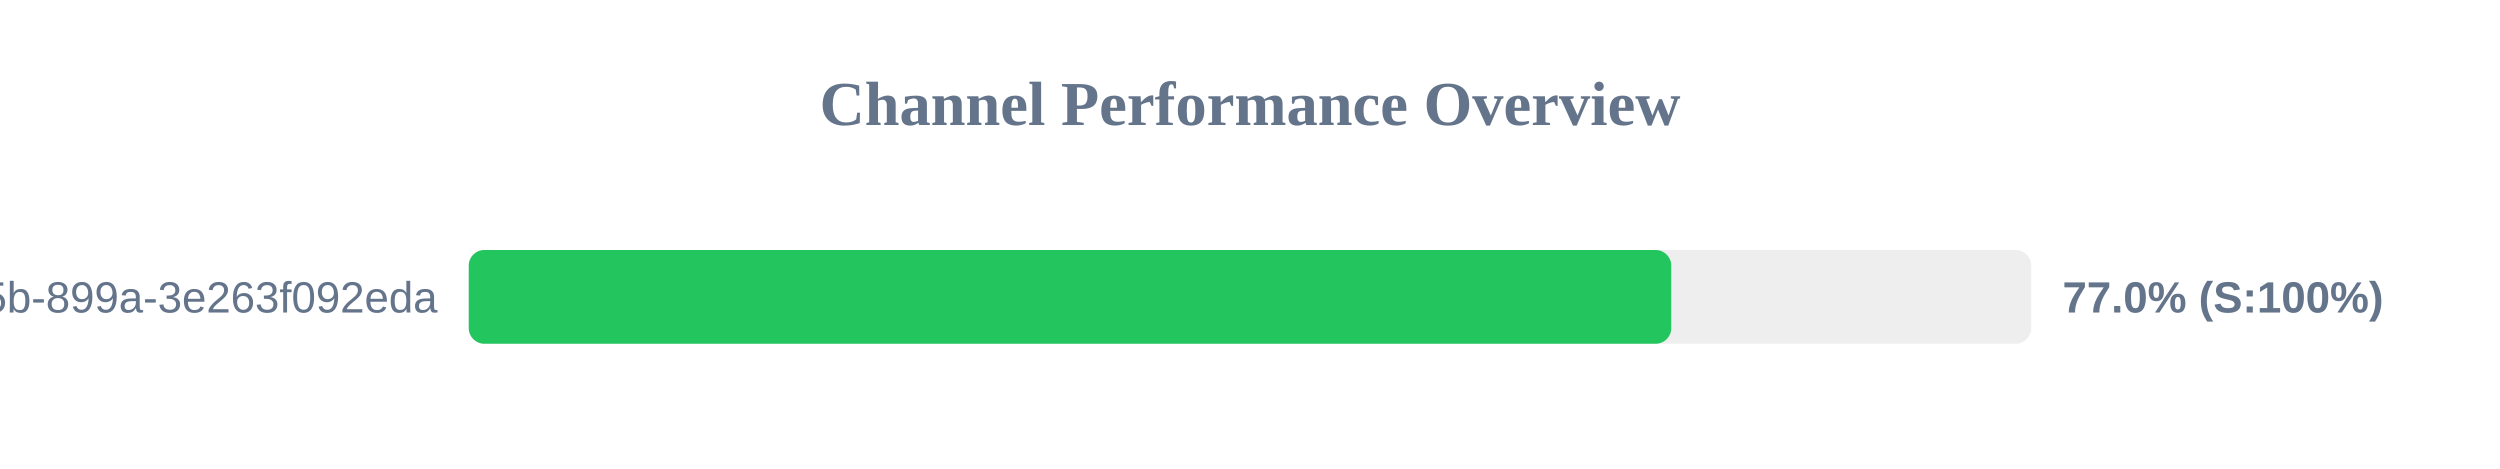
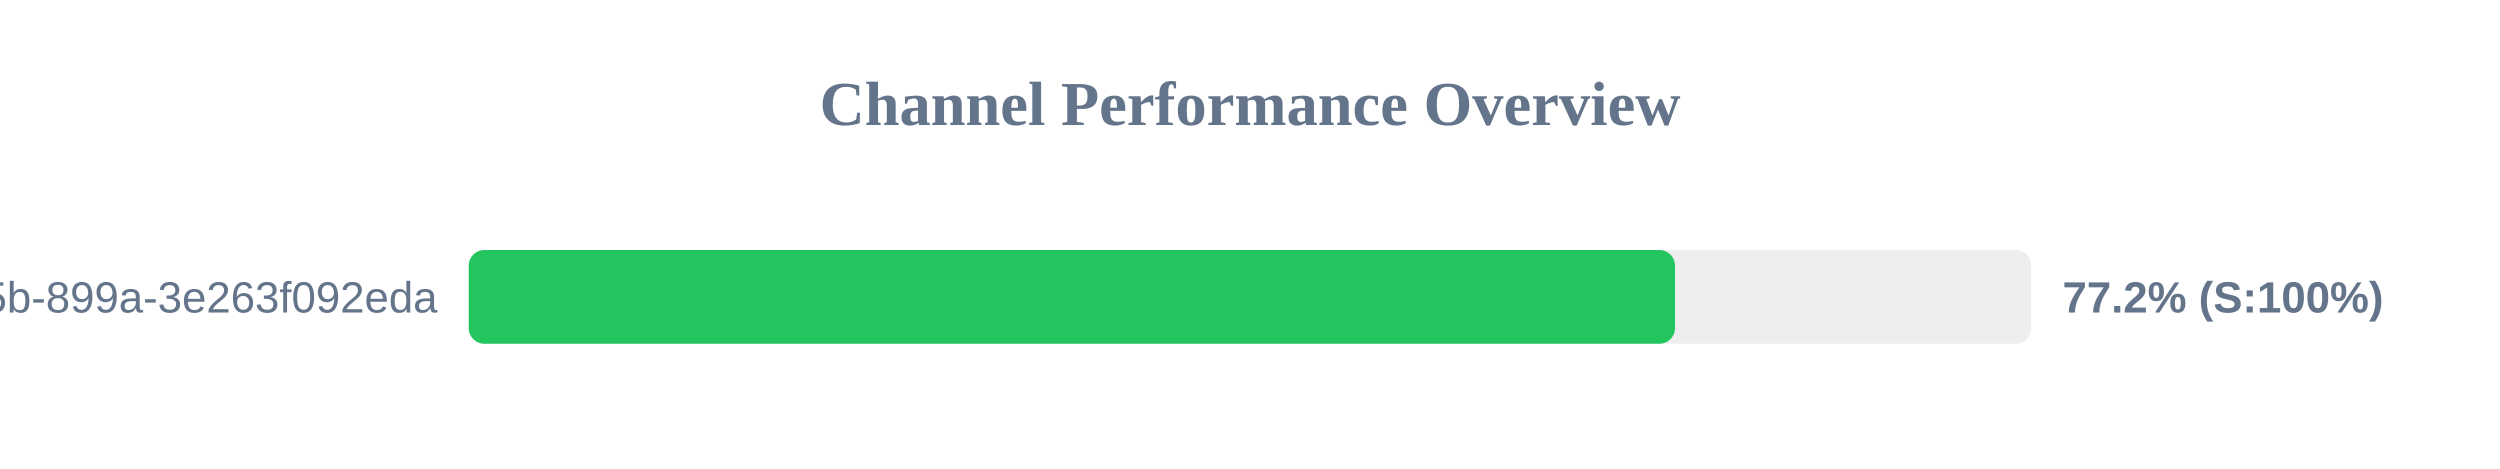
<svg xmlns="http://www.w3.org/2000/svg" width="800" height="150" version="1.1">
  <style>
        .row { font: 14px Arial; fill: #64748b; }
        .score { font: bold 14px Arial; fill: #64748b; }
    </style>
  <text x="400" y="40" text-anchor="middle" font-size="20px" font-weight="bold" fill="#64748b">Channel Performance Overview</text>
  <rect x="150" y="80" width="500" height="30" fill="#eee" rx="5" />
-   <rect x="150" y="80" width="384.8" height="30" fill="#22c55e" rx="5" />
+   <rect x="150" y="80" width="386.0" height="30" fill="#22c55e" rx="5" />
  <text x="140" y="100" text-anchor="end" class="row">?uuid=6bf726db-fb0b-405b-899a-3e263f092eda</text>
-   <text x="660" y="100" text-anchor="start" class="score">77.0% (S:100%)</text>
+   <text x="660" y="100" text-anchor="start" class="score">77.2% (S:100%)</text>
</svg>
